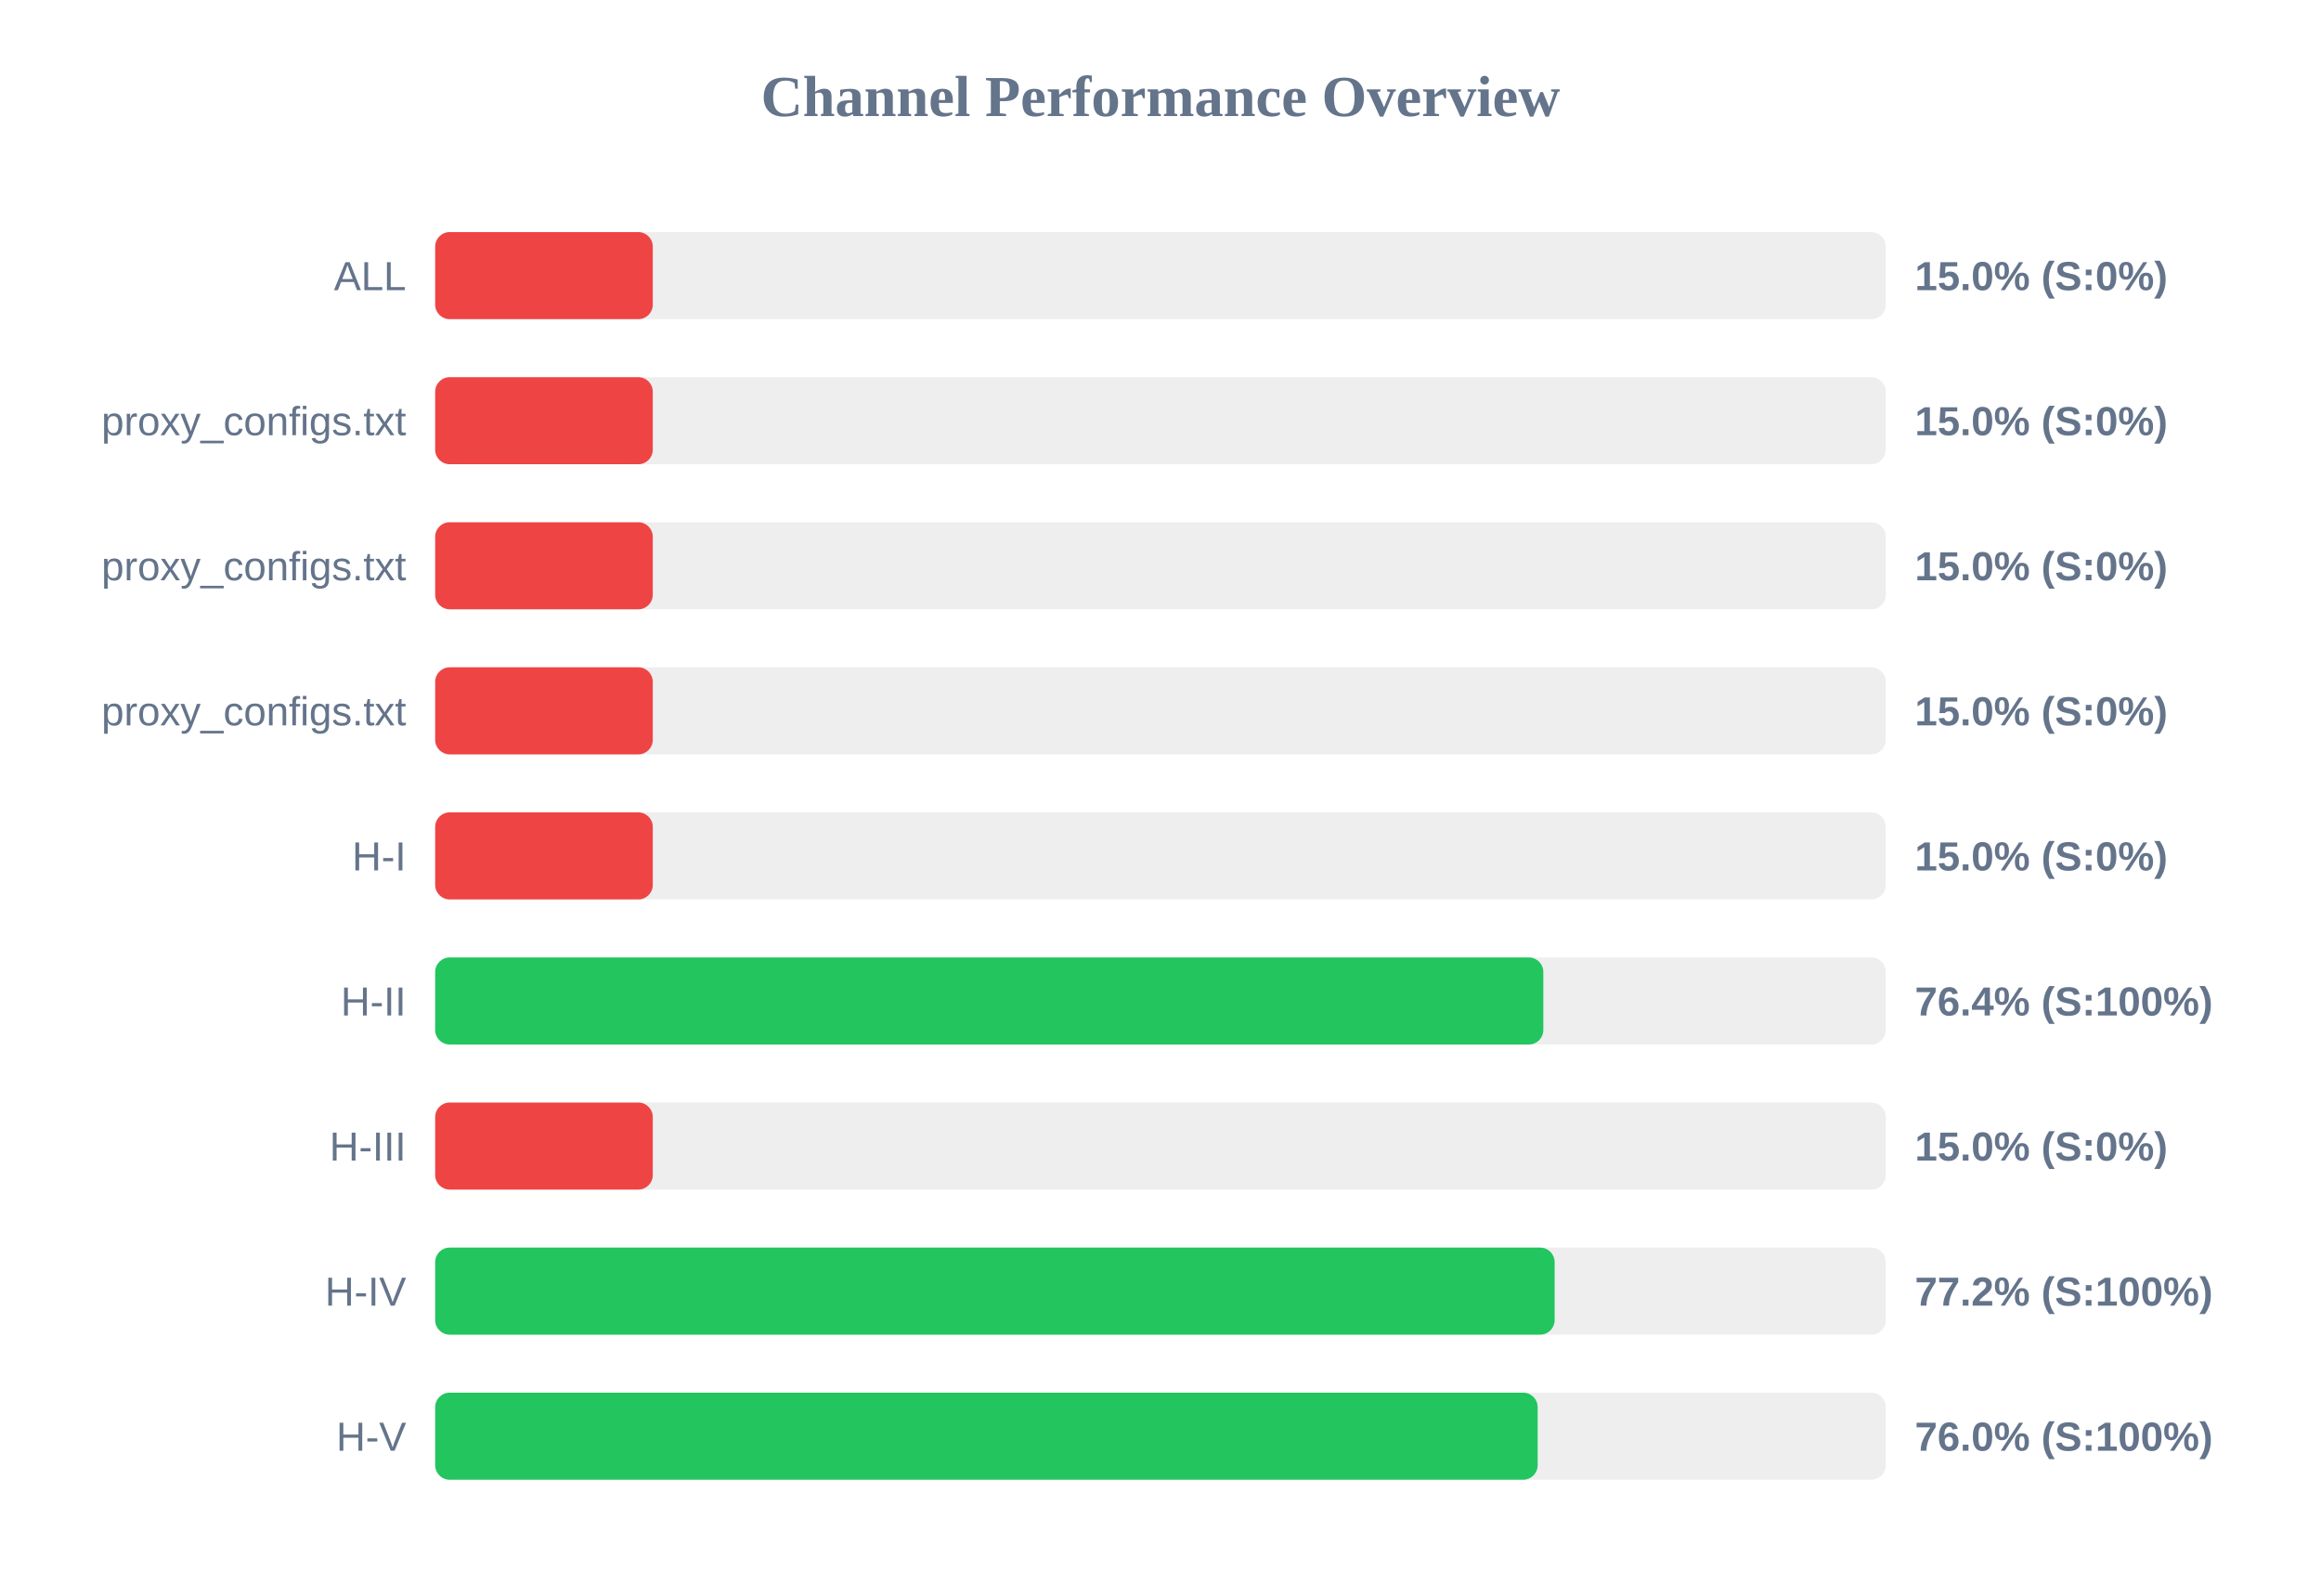
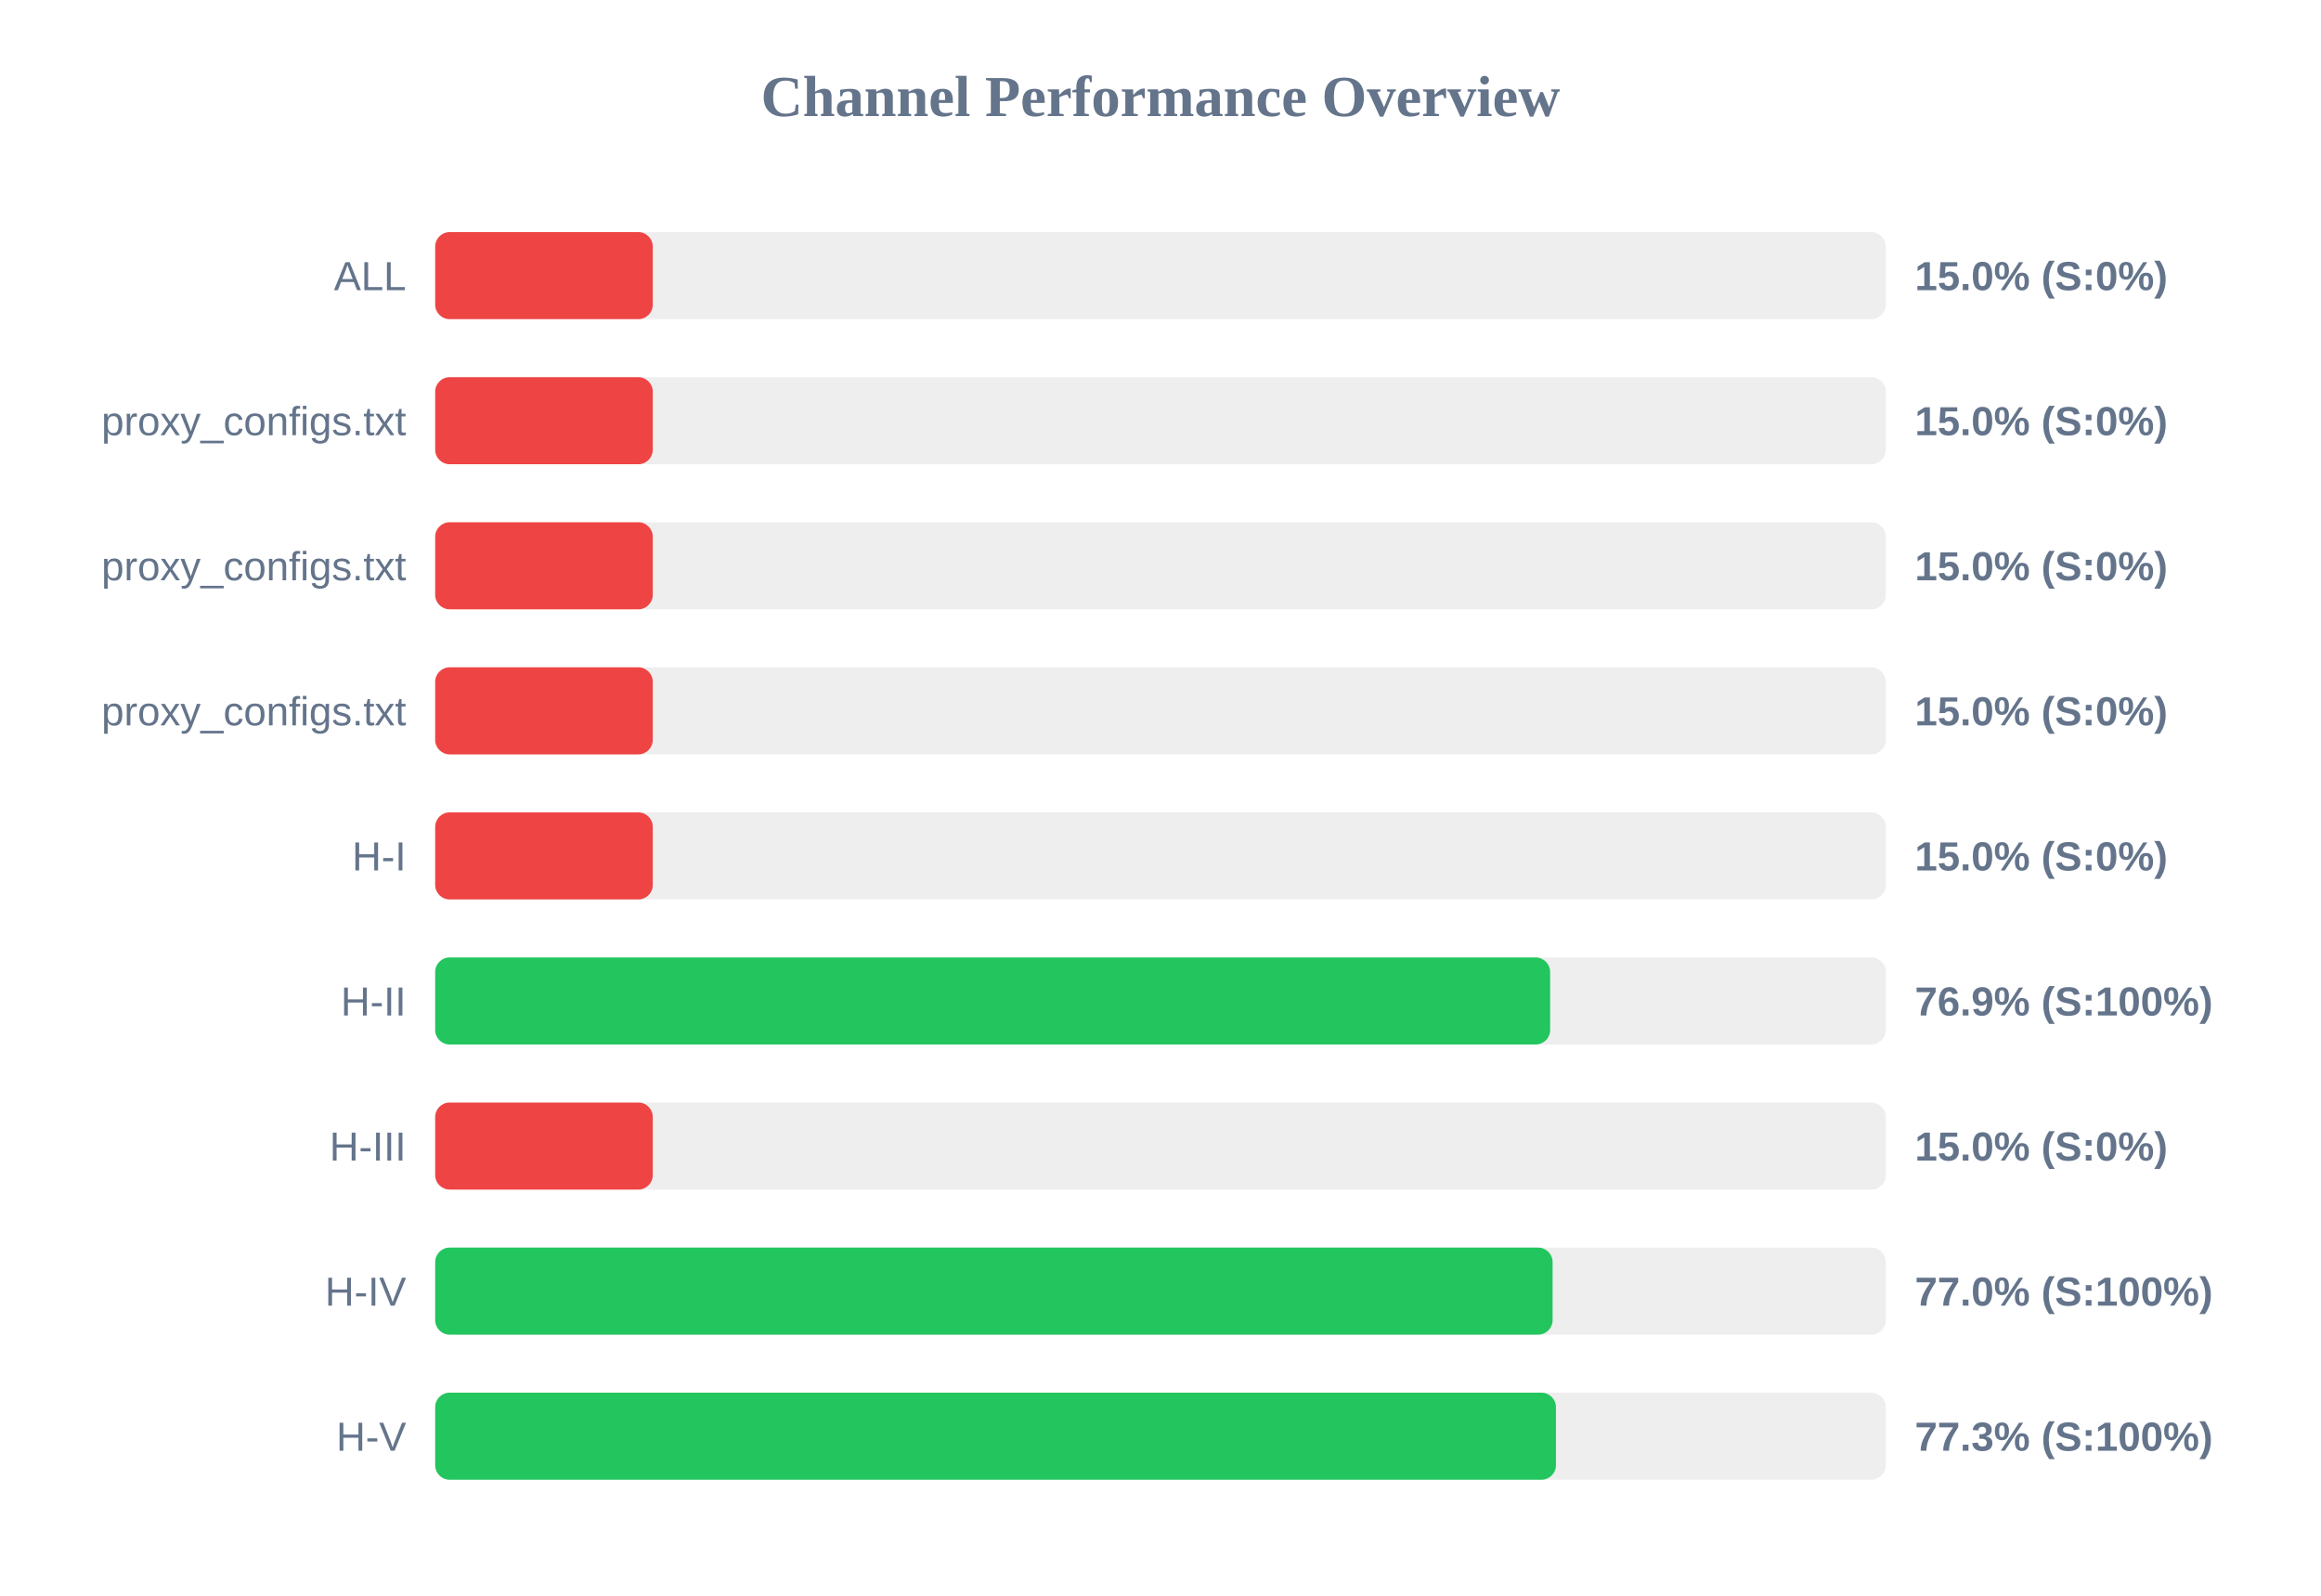
<svg xmlns="http://www.w3.org/2000/svg" width="800" height="550" version="1.1">
  <style>
        .row { font: 14px Arial; fill: #64748b; }
        .score { font: bold 14px Arial; fill: #64748b; }
    </style>
  <text x="400" y="40" text-anchor="middle" font-size="20px" font-weight="bold" fill="#64748b">Channel Performance Overview</text>
  <rect x="150" y="80" width="500" height="30" fill="#eee" rx="5" />
  <rect x="150" y="80" width="75.0" height="30" fill="#ef4444" rx="5" />
  <text x="140" y="100" text-anchor="end" class="row">ALL</text>
  <text x="660" y="100" text-anchor="start" class="score">15.0% (S:0%)</text>
  <rect x="150" y="130" width="500" height="30" fill="#eee" rx="5" />
  <rect x="150" y="130" width="75.0" height="30" fill="#ef4444" rx="5" />
  <text x="140" y="150" text-anchor="end" class="row">proxy_configs.txt</text>
  <text x="660" y="150" text-anchor="start" class="score">15.0% (S:0%)</text>
  <rect x="150" y="180" width="500" height="30" fill="#eee" rx="5" />
  <rect x="150" y="180" width="75.0" height="30" fill="#ef4444" rx="5" />
  <text x="140" y="200" text-anchor="end" class="row">proxy_configs.txt</text>
  <text x="660" y="200" text-anchor="start" class="score">15.0% (S:0%)</text>
  <rect x="150" y="230" width="500" height="30" fill="#eee" rx="5" />
  <rect x="150" y="230" width="75.0" height="30" fill="#ef4444" rx="5" />
  <text x="140" y="250" text-anchor="end" class="row">proxy_configs.txt</text>
  <text x="660" y="250" text-anchor="start" class="score">15.0% (S:0%)</text>
  <rect x="150" y="280" width="500" height="30" fill="#eee" rx="5" />
  <rect x="150" y="280" width="75.0" height="30" fill="#ef4444" rx="5" />
  <text x="140" y="300" text-anchor="end" class="row">H-I</text>
  <text x="660" y="300" text-anchor="start" class="score">15.0% (S:0%)</text>
  <rect x="150" y="330" width="500" height="30" fill="#eee" rx="5" />
-   <rect x="150" y="330" width="381.95" height="30" fill="#22c55e" rx="5" />
+   <rect x="150" y="330" width="384.3" height="30" fill="#22c55e" rx="5" />
  <text x="140" y="350" text-anchor="end" class="row">H-II</text>
-   <text x="660" y="350" text-anchor="start" class="score">76.4% (S:100%)</text>
+   <text x="660" y="350" text-anchor="start" class="score">76.9% (S:100%)</text>
  <rect x="150" y="380" width="500" height="30" fill="#eee" rx="5" />
  <rect x="150" y="380" width="75.0" height="30" fill="#ef4444" rx="5" />
  <text x="140" y="400" text-anchor="end" class="row">H-III</text>
  <text x="660" y="400" text-anchor="start" class="score">15.0% (S:0%)</text>
  <rect x="150" y="430" width="500" height="30" fill="#eee" rx="5" />
-   <rect x="150" y="430" width="385.85" height="30" fill="#22c55e" rx="5" />
+   <rect x="150" y="430" width="385.15" height="30" fill="#22c55e" rx="5" />
  <text x="140" y="450" text-anchor="end" class="row">H-IV</text>
-   <text x="660" y="450" text-anchor="start" class="score">77.2% (S:100%)</text>
+   <text x="660" y="450" text-anchor="start" class="score">77.0% (S:100%)</text>
  <rect x="150" y="480" width="500" height="30" fill="#eee" rx="5" />
-   <rect x="150" y="480" width="380.0" height="30" fill="#22c55e" rx="5" />
+   <rect x="150" y="480" width="386.3" height="30" fill="#22c55e" rx="5" />
  <text x="140" y="500" text-anchor="end" class="row">H-V</text>
-   <text x="660" y="500" text-anchor="start" class="score">76.0% (S:100%)</text>
+   <text x="660" y="500" text-anchor="start" class="score">77.3% (S:100%)</text>
</svg>
